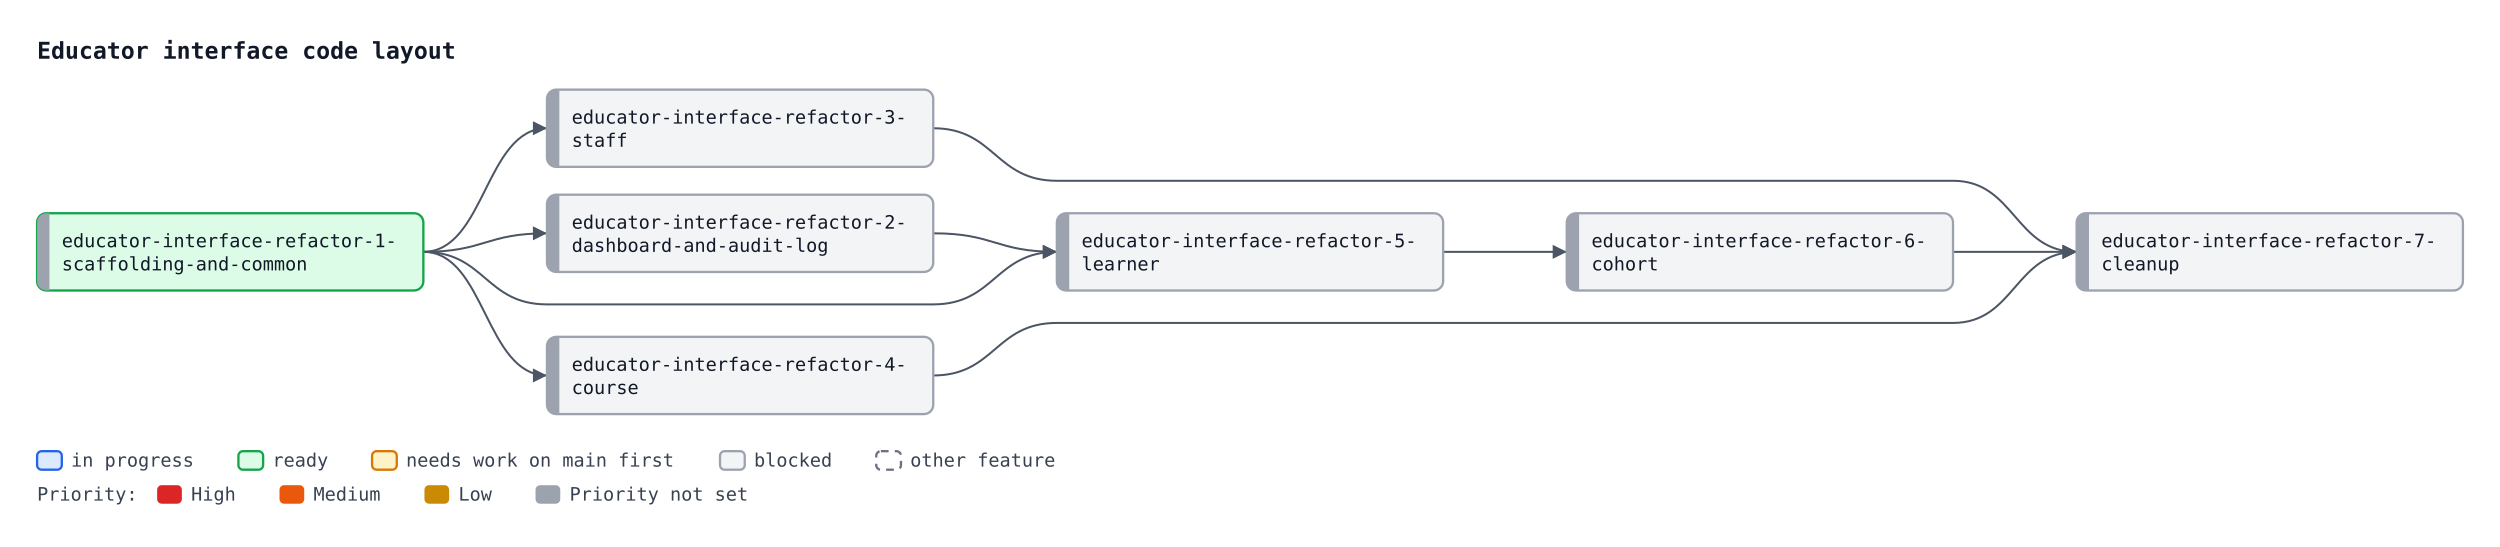
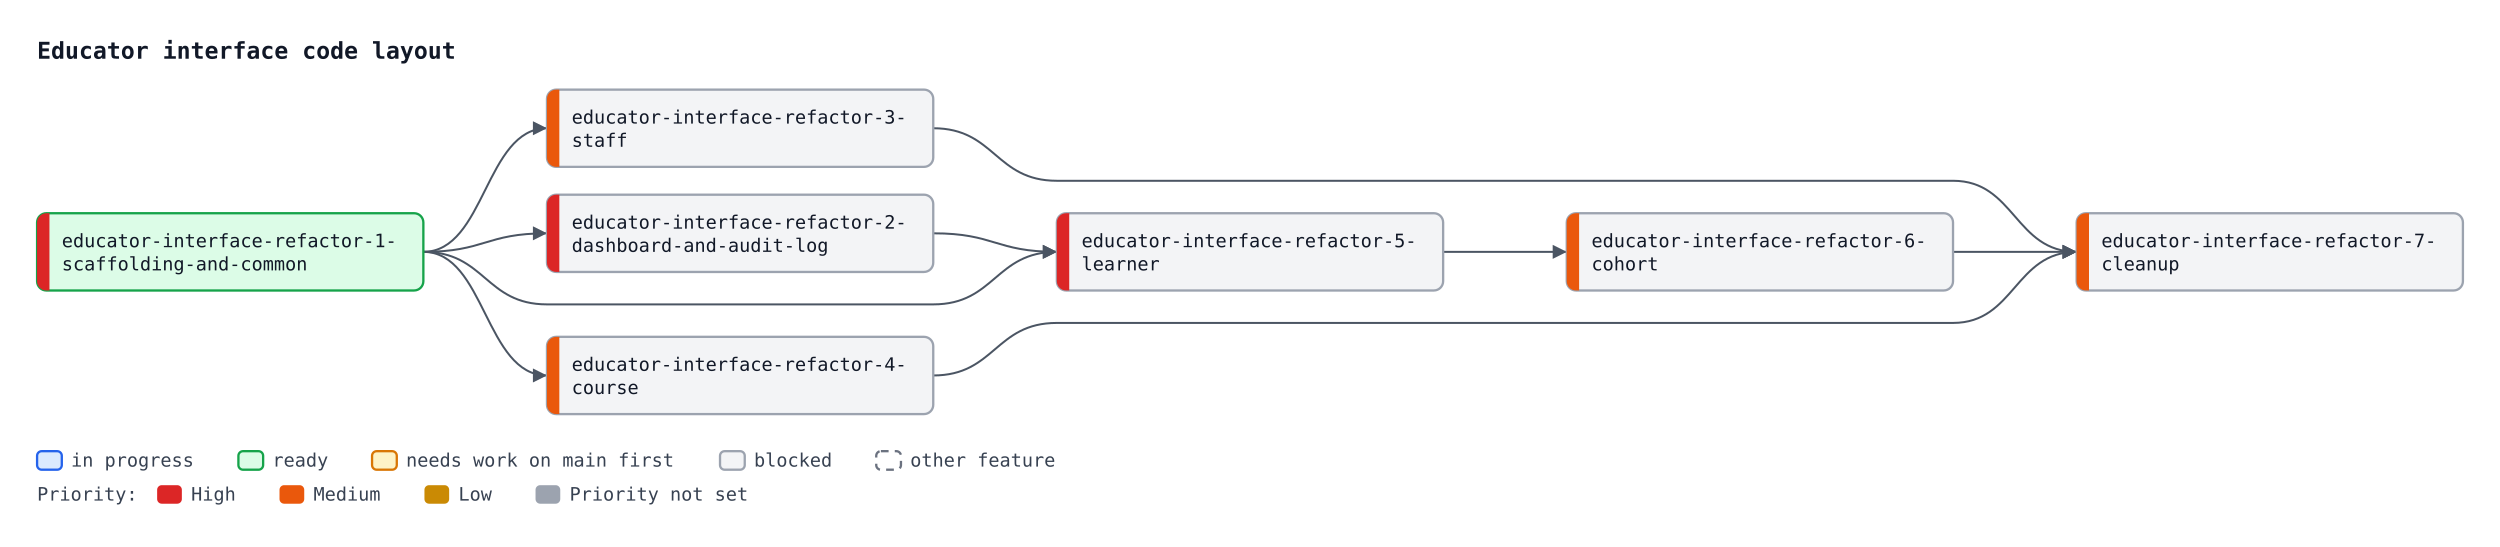
<svg xmlns="http://www.w3.org/2000/svg" width="1618" height="354" viewBox="0 0 1618 354" font-family="ui-monospace, SFMono-Regular, Menlo, Consolas, monospace" font-size="12">
  <defs>
    <marker id="arrow" viewBox="0 0 10 10" refX="10" refY="5" markerWidth="7" markerHeight="7" orient="auto-start-reverse">
      <path d="M0,0 L10,5 L0,10 z" fill="#4b5563" />
    </marker>
  </defs>
  <rect width="1618" height="354" fill="#ffffff" />
  <text x="24" y="38" font-size="15" font-weight="bold" fill="#111827">Educator interface code layout</text>
  <path d="M274.0,163.0 C314.0,163.0 314.0,151.0 354.0,151.0" fill="none" stroke="#4b5563" stroke-width="1.3" marker-end="url(#arrow)" />
  <path d="M274.0,163.0 C314.0,163.0 314.0,83.0 354.0,83.0" fill="none" stroke="#4b5563" stroke-width="1.3" marker-end="url(#arrow)" />
  <path d="M274.0,163.0 C314.0,163.0 314.0,243.0 354.0,243.0" fill="none" stroke="#4b5563" stroke-width="1.3" marker-end="url(#arrow)" />
  <path d="M274.0,163.0 C314.0,163.0 314.0,197.0 354.0,197.0 L604.0,197.0 C644.0,197.0 644.0,163.0 684.0,163.0" fill="none" stroke="#4b5563" stroke-width="1.3" marker-end="url(#arrow)" />
  <path d="M604.0,151.0 C644.0,151.0 644.0,163.0 684.0,163.0" fill="none" stroke="#4b5563" stroke-width="1.3" marker-end="url(#arrow)" />
  <path d="M934.0,163.0 C974.0,163.0 974.0,163.0 1014.0,163.0" fill="none" stroke="#4b5563" stroke-width="1.3" marker-end="url(#arrow)" />
  <path d="M604.0,83.0 C644.0,83.0 644.0,117.0 684.0,117.0 L934.0,117.0 C974.0,117.0 974.0,117.0 1014.0,117.0 L1264.0,117.0 C1304.0,117.0 1304.0,163.0 1344.0,163.0" fill="none" stroke="#4b5563" stroke-width="1.3" marker-end="url(#arrow)" />
  <path d="M604.0,243.0 C644.0,243.0 644.0,209.0 684.0,209.0 L934.0,209.0 C974.0,209.0 974.0,209.0 1014.0,209.0 L1264.0,209.0 C1304.0,209.0 1304.0,163.0 1344.0,163.0" fill="none" stroke="#4b5563" stroke-width="1.3" marker-end="url(#arrow)" />
  <path d="M1264.0,163.0 C1304.0,163.0 1304.0,163.0 1344.0,163.0" fill="none" stroke="#4b5563" stroke-width="1.3" marker-end="url(#arrow)" />
  <rect x="24.0" y="138.0" width="250" height="50" rx="6" fill="#dcfce7" stroke="#16a34a" stroke-width="1.5" />
-   <path d="M32.0,138.0 H30.0 A6,6 0 0 0 24.0,144.0 V182.0 A6,6 0 0 0 30.0,188.0 H32.0 Z" fill="#9ca3af" />
+   <path d="M32.0,138.0 H30.0 A6,6 0 0 0 24.0,144.0 V182.0 A6,6 0 0 0 30.0,188.0 H32.0 Z" fill="#dc2626" />
  <text x="40.0" y="160.0" fill="#111827">educator-interface-refactor-1-</text>
  <text x="40.0" y="175.0" fill="#111827">scaffolding-and-common</text>
  <rect x="354.0" y="126.0" width="250" height="50" rx="6" fill="#f3f4f6" stroke="#9ca3af" stroke-width="1.5" />
-   <path d="M362.0,126.0 H360.0 A6,6 0 0 0 354.0,132.0 V170.0 A6,6 0 0 0 360.0,176.0 H362.0 Z" fill="#9ca3af" />
+   <path d="M362.0,126.0 H360.0 A6,6 0 0 0 354.0,132.0 V170.0 A6,6 0 0 0 360.0,176.0 H362.0 Z" fill="#dc2626" />
  <text x="370.0" y="148.0" fill="#111827">educator-interface-refactor-2-</text>
  <text x="370.0" y="163.0" fill="#111827">dashboard-and-audit-log</text>
  <rect x="354.0" y="58.0" width="250" height="50" rx="6" fill="#f3f4f6" stroke="#9ca3af" stroke-width="1.5" />
-   <path d="M362.0,58.0 H360.0 A6,6 0 0 0 354.0,64.0 V102.0 A6,6 0 0 0 360.0,108.0 H362.0 Z" fill="#9ca3af" />
+   <path d="M362.0,58.0 H360.0 A6,6 0 0 0 354.0,64.0 V102.0 A6,6 0 0 0 360.0,108.0 H362.0 Z" fill="#ea580c" />
  <text x="370.0" y="80.0" fill="#111827">educator-interface-refactor-3-</text>
  <text x="370.0" y="95.0" fill="#111827">staff</text>
  <rect x="354.0" y="218.0" width="250" height="50" rx="6" fill="#f3f4f6" stroke="#9ca3af" stroke-width="1.5" />
-   <path d="M362.0,218.0 H360.0 A6,6 0 0 0 354.0,224.0 V262.0 A6,6 0 0 0 360.0,268.0 H362.0 Z" fill="#9ca3af" />
+   <path d="M362.0,218.0 H360.0 A6,6 0 0 0 354.0,224.0 V262.0 A6,6 0 0 0 360.0,268.0 H362.0 Z" fill="#ea580c" />
  <text x="370.0" y="240.0" fill="#111827">educator-interface-refactor-4-</text>
  <text x="370.0" y="255.0" fill="#111827">course</text>
  <rect x="684.0" y="138.0" width="250" height="50" rx="6" fill="#f3f4f6" stroke="#9ca3af" stroke-width="1.5" />
-   <path d="M692.0,138.0 H690.0 A6,6 0 0 0 684.0,144.0 V182.0 A6,6 0 0 0 690.0,188.0 H692.0 Z" fill="#9ca3af" />
+   <path d="M692.0,138.0 H690.0 A6,6 0 0 0 684.0,144.0 V182.0 A6,6 0 0 0 690.0,188.0 H692.0 Z" fill="#dc2626" />
  <text x="700.0" y="160.0" fill="#111827">educator-interface-refactor-5-</text>
  <text x="700.0" y="175.0" fill="#111827">learner</text>
  <rect x="1014.0" y="138.0" width="250" height="50" rx="6" fill="#f3f4f6" stroke="#9ca3af" stroke-width="1.5" />
-   <path d="M1022.0,138.0 H1020.0 A6,6 0 0 0 1014.0,144.0 V182.0 A6,6 0 0 0 1020.0,188.0 H1022.0 Z" fill="#9ca3af" />
+   <path d="M1022.0,138.0 H1020.0 A6,6 0 0 0 1014.0,144.0 V182.0 A6,6 0 0 0 1020.0,188.0 H1022.0 Z" fill="#ea580c" />
  <text x="1030.0" y="160.0" fill="#111827">educator-interface-refactor-6-</text>
  <text x="1030.0" y="175.0" fill="#111827">cohort</text>
  <rect x="1344.0" y="138.0" width="250" height="50" rx="6" fill="#f3f4f6" stroke="#9ca3af" stroke-width="1.5" />
-   <path d="M1352.0,138.0 H1350.0 A6,6 0 0 0 1344.0,144.0 V182.0 A6,6 0 0 0 1350.0,188.0 H1352.0 Z" fill="#9ca3af" />
+   <path d="M1352.0,138.0 H1350.0 A6,6 0 0 0 1344.0,144.0 V182.0 A6,6 0 0 0 1350.0,188.0 H1352.0 Z" fill="#ea580c" />
  <text x="1360.0" y="160.0" fill="#111827">educator-interface-refactor-7-</text>
  <text x="1360.0" y="175.0" fill="#111827">cleanup</text>
  <rect x="24.0" y="292" width="16" height="12" rx="3" fill="#dbeafe" stroke="#2563eb" stroke-width="1.5" />
  <text x="46.0" y="302" fill="#374151">in progress</text>
  <rect x="154.3" y="292" width="16" height="12" rx="3" fill="#dcfce7" stroke="#16a34a" stroke-width="1.5" />
  <text x="176.3" y="302" fill="#374151">ready</text>
  <rect x="240.8" y="292" width="16" height="12" rx="3" fill="#fef3c7" stroke="#d97706" stroke-width="1.5" />
  <text x="262.8" y="302" fill="#374151">needs work on main first</text>
  <rect x="466.0" y="292" width="16" height="12" rx="3" fill="#f3f4f6" stroke="#9ca3af" stroke-width="1.5" />
  <text x="488.0" y="302" fill="#374151">blocked</text>
  <rect x="567.1" y="292" width="16" height="12" rx="3" fill="#ffffff" stroke="#6b7280" stroke-width="1.5" stroke-dasharray="5 4" />
  <text x="589.1" y="302" fill="#374151">other feature</text>
  <text x="24" y="324" fill="#374151">Priority:</text>
  <rect x="101.7" y="314" width="16" height="12" rx="3" fill="#dc2626" />
  <text x="123.7" y="324" fill="#374151">High</text>
  <rect x="180.9" y="314" width="16" height="12" rx="3" fill="#ea580c" />
  <text x="202.9" y="324" fill="#374151">Medium</text>
  <rect x="274.7" y="314" width="16" height="12" rx="3" fill="#ca8a04" />
  <text x="296.7" y="324" fill="#374151">Low</text>
  <rect x="346.6" y="314" width="16" height="12" rx="3" fill="#9ca3af" />
  <text x="368.6" y="324" fill="#374151">Priority not set</text>
</svg>
